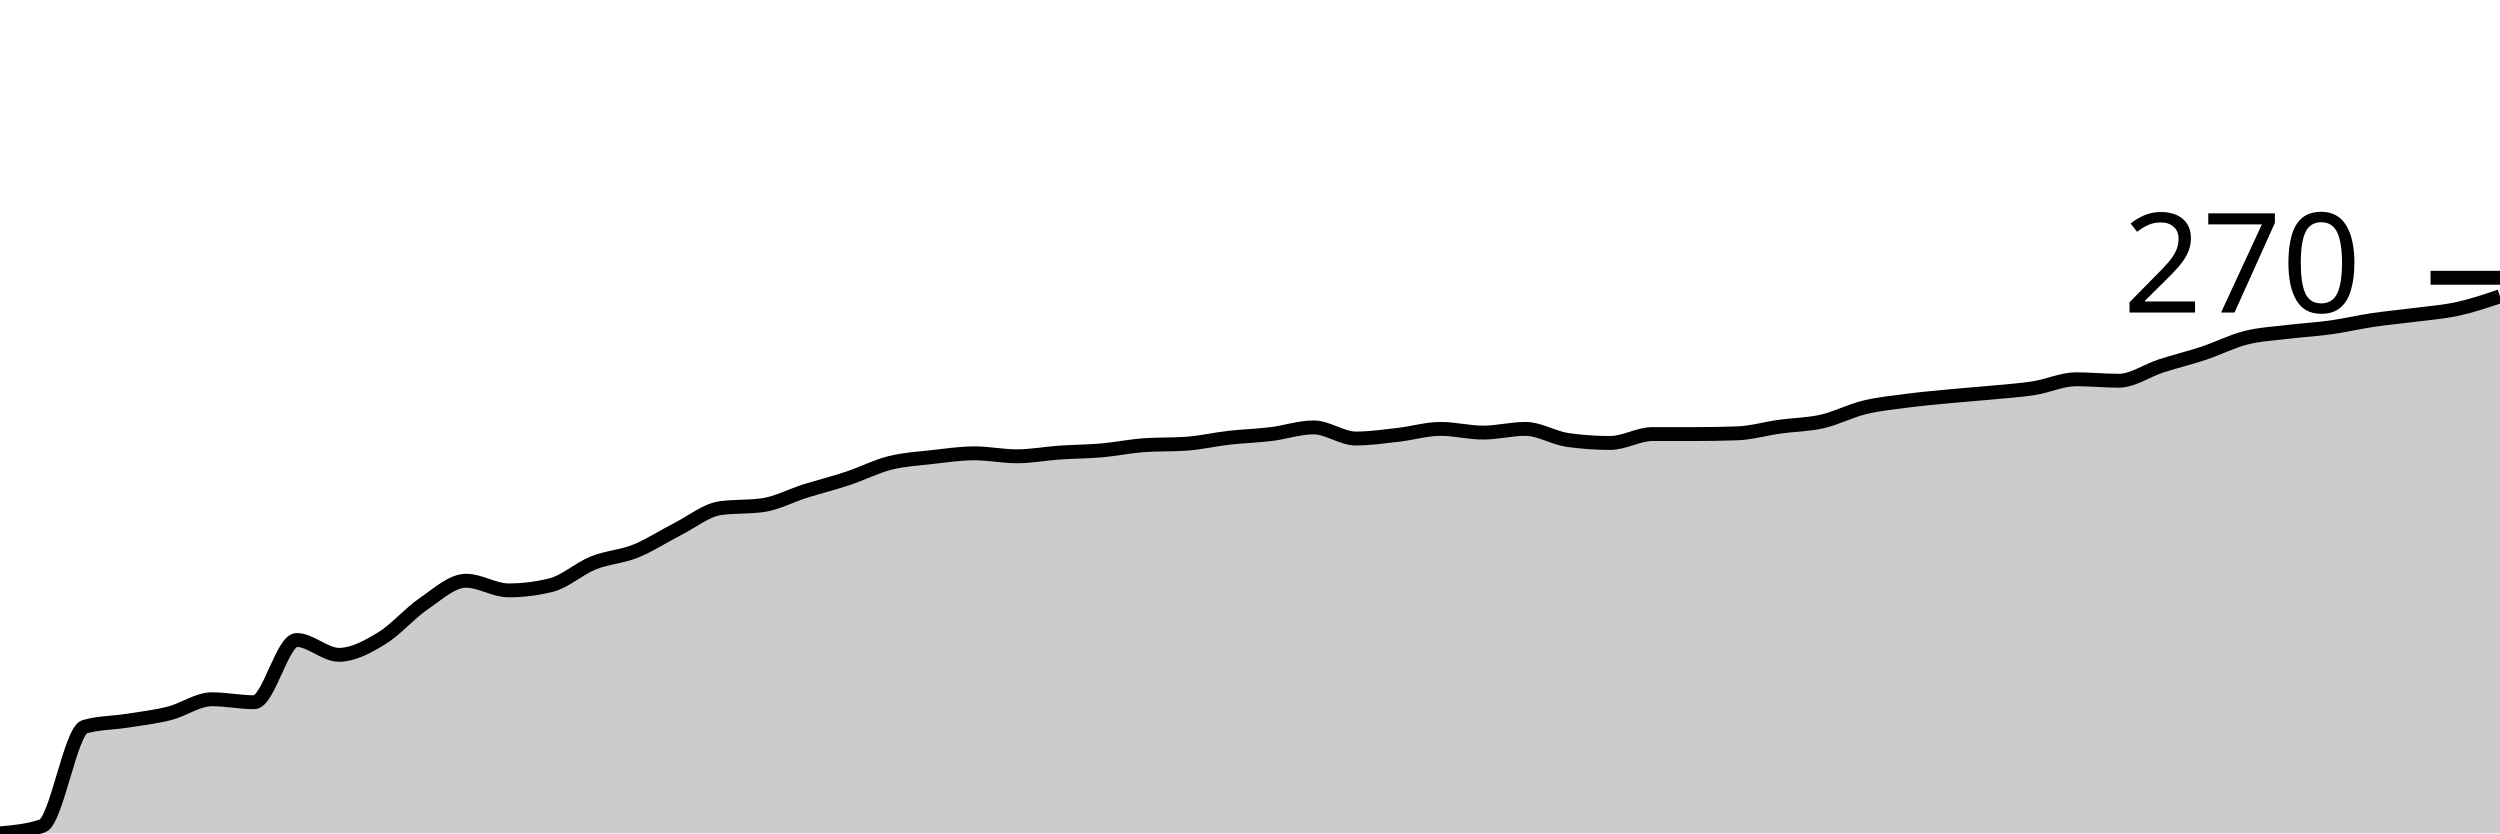
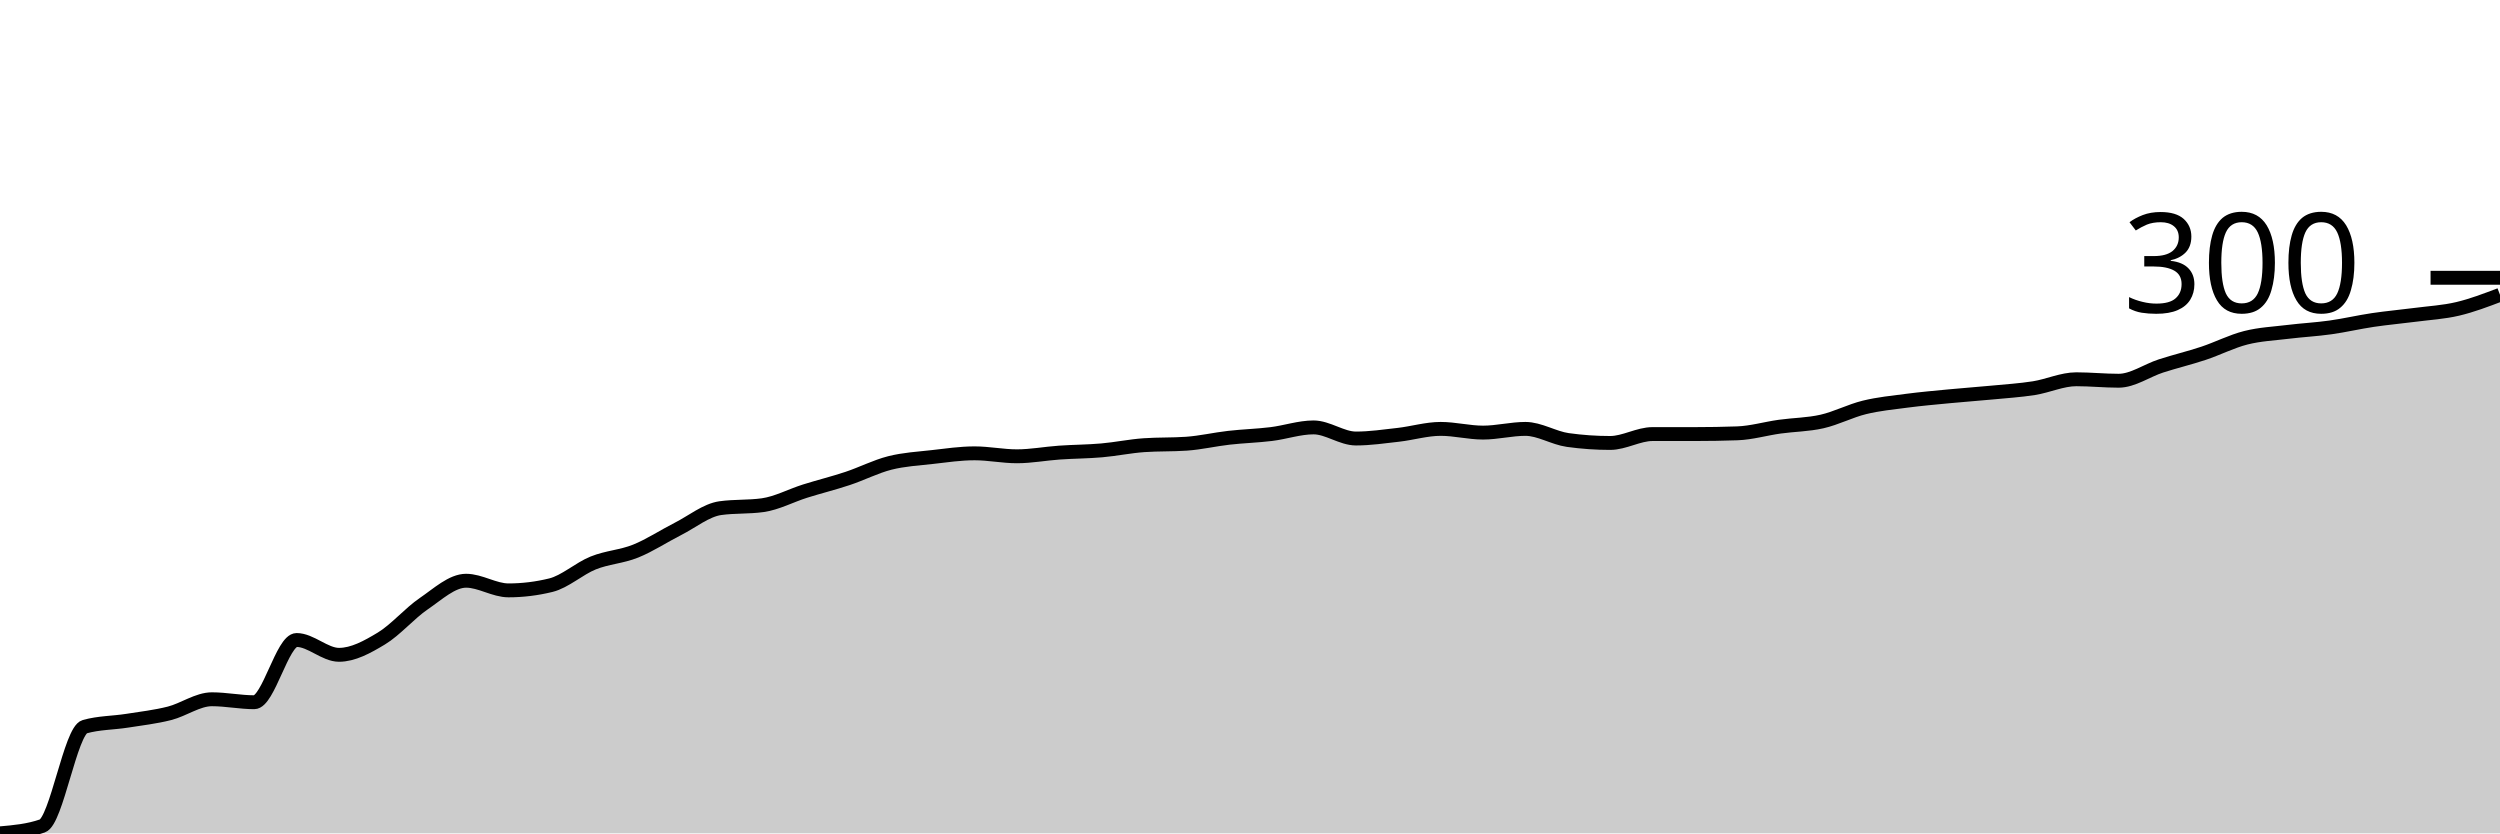
<svg xmlns="http://www.w3.org/2000/svg" viewBox="0 0 180 60">
  <g transform="translate(0,20)">
-     <path class="area" fill="rgba(0, 0, 0, 0.2)" d="M0,40C1.017,39.911,2.034,39.822,3.051,39.467C4.068,39.111,5.085,32.604,6.102,32.32C7.119,32.036,8.136,32.053,9.153,31.893C10.169,31.733,11.186,31.618,12.203,31.36C13.22,31.102,14.237,30.347,15.254,30.347C16.271,30.347,17.288,30.56,18.305,30.56C19.322,30.56,20.339,26.08,21.356,26.08C22.373,26.08,23.39,27.147,24.407,27.147C25.424,27.147,26.441,26.587,27.458,25.973C28.475,25.36,29.492,24.16,30.508,23.467C31.525,22.773,32.542,21.813,33.559,21.813C34.576,21.813,35.593,22.507,36.61,22.507C37.627,22.507,38.644,22.382,39.661,22.133C40.678,21.884,41.695,20.942,42.712,20.533C43.729,20.124,44.746,20.089,45.763,19.68C46.78,19.271,47.797,18.596,48.814,18.08C49.831,17.564,50.847,16.729,51.864,16.587C52.881,16.444,53.898,16.516,54.915,16.373C55.932,16.231,56.949,15.68,57.966,15.36C58.983,15.04,60,14.791,61.017,14.453C62.034,14.116,63.051,13.591,64.068,13.333C65.085,13.076,66.102,13.022,67.119,12.907C68.136,12.791,69.153,12.64,70.169,12.64C71.186,12.64,72.203,12.853,73.22,12.853C74.237,12.853,75.254,12.658,76.271,12.587C77.288,12.516,78.305,12.516,79.322,12.427C80.339,12.338,81.356,12.124,82.373,12.053C83.39,11.982,84.407,12.018,85.424,11.947C86.441,11.876,87.458,11.636,88.475,11.52C89.492,11.404,90.508,11.378,91.525,11.253C92.542,11.129,93.559,10.773,94.576,10.773C95.593,10.773,96.61,11.573,97.627,11.573C98.644,11.573,99.661,11.422,100.678,11.307C101.695,11.191,102.712,10.88,103.729,10.88C104.746,10.88,105.763,11.147,106.78,11.147C107.797,11.147,108.814,10.88,109.831,10.88C110.847,10.88,111.864,11.538,112.881,11.68C113.898,11.822,114.915,11.893,115.932,11.893C116.949,11.893,117.966,11.253,118.983,11.253C120,11.253,121.017,11.253,122.034,11.253C123.051,11.253,124.068,11.236,125.085,11.2C126.102,11.164,127.119,10.862,128.136,10.72C129.153,10.578,130.169,10.578,131.186,10.347C132.203,10.116,133.22,9.582,134.237,9.333C135.254,9.084,136.271,8.987,137.288,8.853C138.305,8.72,139.322,8.631,140.339,8.533C141.356,8.436,142.373,8.364,143.39,8.267C144.407,8.169,145.424,8.107,146.441,7.947C147.458,7.787,148.475,7.307,149.492,7.307C150.508,7.307,151.525,7.413,152.542,7.413C153.559,7.413,154.576,6.676,155.593,6.347C156.61,6.018,157.627,5.778,158.644,5.44C159.661,5.102,160.678,4.578,161.695,4.32C162.712,4.062,163.729,4.018,164.746,3.893C165.763,3.769,166.78,3.716,167.797,3.573C168.814,3.431,169.831,3.191,170.847,3.04C171.864,2.889,172.881,2.8,173.898,2.667C174.915,2.533,175.932,2.462,176.949,2.24C177.966,2.018,178.983,1.676,180,1.333L180,40C178.983,40,177.966,40,176.949,40C175.932,40,174.915,40,173.898,40C172.881,40,171.864,40,170.847,40C169.831,40,168.814,40,167.797,40C166.78,40,165.763,40,164.746,40C163.729,40,162.712,40,161.695,40C160.678,40,159.661,40,158.644,40C157.627,40,156.61,40,155.593,40C154.576,40,153.559,40,152.542,40C151.525,40,150.508,40,149.492,40C148.475,40,147.458,40,146.441,40C145.424,40,144.407,40,143.39,40C142.373,40,141.356,40,140.339,40C139.322,40,138.305,40,137.288,40C136.271,40,135.254,40,134.237,40C133.22,40,132.203,40,131.186,40C130.169,40,129.153,40,128.136,40C127.119,40,126.102,40,125.085,40C124.068,40,123.051,40,122.034,40C121.017,40,120,40,118.983,40C117.966,40,116.949,40,115.932,40C114.915,40,113.898,40,112.881,40C111.864,40,110.847,40,109.831,40C108.814,40,107.797,40,106.78,40C105.763,40,104.746,40,103.729,40C102.712,40,101.695,40,100.678,40C99.661,40,98.644,40,97.627,40C96.61,40,95.593,40,94.576,40C93.559,40,92.542,40,91.525,40C90.508,40,89.492,40,88.475,40C87.458,40,86.441,40,85.424,40C84.407,40,83.39,40,82.373,40C81.356,40,80.339,40,79.322,40C78.305,40,77.288,40,76.271,40C75.254,40,74.237,40,73.22,40C72.203,40,71.186,40,70.169,40C69.153,40,68.136,40,67.119,40C66.102,40,65.085,40,64.068,40C63.051,40,62.034,40,61.017,40C60,40,58.983,40,57.966,40C56.949,40,55.932,40,54.915,40C53.898,40,52.881,40,51.864,40C50.847,40,49.831,40,48.814,40C47.797,40,46.78,40,45.763,40C44.746,40,43.729,40,42.712,40C41.695,40,40.678,40,39.661,40C38.644,40,37.627,40,36.61,40C35.593,40,34.576,40,33.559,40C32.542,40,31.525,40,30.508,40C29.492,40,28.475,40,27.458,40C26.441,40,25.424,40,24.407,40C23.39,40,22.373,40,21.356,40C20.339,40,19.322,40,18.305,40C17.288,40,16.271,40,15.254,40C14.237,40,13.22,40,12.203,40C11.186,40,10.169,40,9.153,40C8.136,40,7.119,40,6.102,40C5.085,40,4.068,40,3.051,40C2.034,40,1.017,40,0,40Z" />
-     <path class="line" stroke="black" fill="none" d="M0,40C1.017,39.911,2.034,39.822,3.051,39.467C4.068,39.111,5.085,32.604,6.102,32.32C7.119,32.036,8.136,32.053,9.153,31.893C10.169,31.733,11.186,31.618,12.203,31.36C13.22,31.102,14.237,30.347,15.254,30.347C16.271,30.347,17.288,30.56,18.305,30.56C19.322,30.56,20.339,26.08,21.356,26.08C22.373,26.08,23.39,27.147,24.407,27.147C25.424,27.147,26.441,26.587,27.458,25.973C28.475,25.36,29.492,24.16,30.508,23.467C31.525,22.773,32.542,21.813,33.559,21.813C34.576,21.813,35.593,22.507,36.61,22.507C37.627,22.507,38.644,22.382,39.661,22.133C40.678,21.884,41.695,20.942,42.712,20.533C43.729,20.124,44.746,20.089,45.763,19.68C46.78,19.271,47.797,18.596,48.814,18.08C49.831,17.564,50.847,16.729,51.864,16.587C52.881,16.444,53.898,16.516,54.915,16.373C55.932,16.231,56.949,15.68,57.966,15.36C58.983,15.04,60,14.791,61.017,14.453C62.034,14.116,63.051,13.591,64.068,13.333C65.085,13.076,66.102,13.022,67.119,12.907C68.136,12.791,69.153,12.64,70.169,12.64C71.186,12.64,72.203,12.853,73.22,12.853C74.237,12.853,75.254,12.658,76.271,12.587C77.288,12.516,78.305,12.516,79.322,12.427C80.339,12.338,81.356,12.124,82.373,12.053C83.39,11.982,84.407,12.018,85.424,11.947C86.441,11.876,87.458,11.636,88.475,11.52C89.492,11.404,90.508,11.378,91.525,11.253C92.542,11.129,93.559,10.773,94.576,10.773C95.593,10.773,96.61,11.573,97.627,11.573C98.644,11.573,99.661,11.422,100.678,11.307C101.695,11.191,102.712,10.88,103.729,10.88C104.746,10.88,105.763,11.147,106.78,11.147C107.797,11.147,108.814,10.88,109.831,10.88C110.847,10.88,111.864,11.538,112.881,11.68C113.898,11.822,114.915,11.893,115.932,11.893C116.949,11.893,117.966,11.253,118.983,11.253C120,11.253,121.017,11.253,122.034,11.253C123.051,11.253,124.068,11.236,125.085,11.2C126.102,11.164,127.119,10.862,128.136,10.72C129.153,10.578,130.169,10.578,131.186,10.347C132.203,10.116,133.22,9.582,134.237,9.333C135.254,9.084,136.271,8.987,137.288,8.853C138.305,8.72,139.322,8.631,140.339,8.533C141.356,8.436,142.373,8.364,143.39,8.267C144.407,8.169,145.424,8.107,146.441,7.947C147.458,7.787,148.475,7.307,149.492,7.307C150.508,7.307,151.525,7.413,152.542,7.413C153.559,7.413,154.576,6.676,155.593,6.347C156.61,6.018,157.627,5.778,158.644,5.44C159.661,5.102,160.678,4.578,161.695,4.32C162.712,4.062,163.729,4.018,164.746,3.893C165.763,3.769,166.78,3.716,167.797,3.573C168.814,3.431,169.831,3.191,170.847,3.04C171.864,2.889,172.881,2.8,173.898,2.667C174.915,2.533,175.932,2.462,176.949,2.24C177.966,2.018,178.983,1.676,180,1.333" />
+     <path class="area" fill="rgba(0, 0, 0, 0.2)" d="M0,40C1.017,39.911,2.034,39.822,3.051,39.467C4.068,39.111,5.085,32.604,6.102,32.32C7.119,32.036,8.136,32.053,9.153,31.893C10.169,31.733,11.186,31.618,12.203,31.36C13.22,31.102,14.237,30.347,15.254,30.347C16.271,30.347,17.288,30.56,18.305,30.56C19.322,30.56,20.339,26.08,21.356,26.08C22.373,26.08,23.39,27.147,24.407,27.147C25.424,27.147,26.441,26.587,27.458,25.973C28.475,25.36,29.492,24.16,30.508,23.467C31.525,22.773,32.542,21.813,33.559,21.813C34.576,21.813,35.593,22.507,36.61,22.507C37.627,22.507,38.644,22.382,39.661,22.133C40.678,21.884,41.695,20.942,42.712,20.533C43.729,20.124,44.746,20.089,45.763,19.68C46.78,19.271,47.797,18.596,48.814,18.08C49.831,17.564,50.847,16.729,51.864,16.587C52.881,16.444,53.898,16.516,54.915,16.373C55.932,16.231,56.949,15.68,57.966,15.36C58.983,15.04,60,14.791,61.017,14.453C62.034,14.116,63.051,13.591,64.068,13.333C65.085,13.076,66.102,13.022,67.119,12.907C68.136,12.791,69.153,12.64,70.169,12.64C71.186,12.64,72.203,12.853,73.22,12.853C74.237,12.853,75.254,12.658,76.271,12.587C77.288,12.516,78.305,12.516,79.322,12.427C80.339,12.338,81.356,12.124,82.373,12.053C83.39,11.982,84.407,12.018,85.424,11.947C86.441,11.876,87.458,11.636,88.475,11.52C89.492,11.404,90.508,11.378,91.525,11.253C92.542,11.129,93.559,10.773,94.576,10.773C95.593,10.773,96.61,11.573,97.627,11.573C98.644,11.573,99.661,11.422,100.678,11.307C101.695,11.191,102.712,10.88,103.729,10.88C104.746,10.88,105.763,11.147,106.78,11.147C107.797,11.147,108.814,10.88,109.831,10.88C110.847,10.88,111.864,11.538,112.881,11.68C113.898,11.822,114.915,11.893,115.932,11.893C116.949,11.893,117.966,11.253,118.983,11.253C120,11.253,121.017,11.253,122.034,11.253C123.051,11.253,124.068,11.236,125.085,11.2C126.102,11.164,127.119,10.862,128.136,10.72C129.153,10.578,130.169,10.578,131.186,10.347C132.203,10.116,133.22,9.582,134.237,9.333C135.254,9.084,136.271,8.987,137.288,8.853C138.305,8.72,139.322,8.631,140.339,8.533C141.356,8.436,142.373,8.364,143.39,8.267C144.407,8.169,145.424,8.107,146.441,7.947C147.458,7.787,148.475,7.307,149.492,7.307C150.508,7.307,151.525,7.413,152.542,7.413C153.559,7.413,154.576,6.676,155.593,6.347C156.61,6.018,157.627,5.778,158.644,5.44C159.661,5.102,160.678,4.578,161.695,4.32C162.712,4.062,163.729,4.018,164.746,3.893C165.763,3.769,166.78,3.716,167.797,3.573C168.814,3.431,169.831,3.191,170.847,3.04C171.864,2.889,172.881,2.8,173.898,2.667C174.915,2.533,175.932,2.48,176.949,2.24C177.966,2,178.983,1.613,180,1.227L180,40C178.983,40,177.966,40,176.949,40C175.932,40,174.915,40,173.898,40C172.881,40,171.864,40,170.847,40C169.831,40,168.814,40,167.797,40C166.78,40,165.763,40,164.746,40C163.729,40,162.712,40,161.695,40C160.678,40,159.661,40,158.644,40C157.627,40,156.61,40,155.593,40C154.576,40,153.559,40,152.542,40C151.525,40,150.508,40,149.492,40C148.475,40,147.458,40,146.441,40C145.424,40,144.407,40,143.39,40C142.373,40,141.356,40,140.339,40C139.322,40,138.305,40,137.288,40C136.271,40,135.254,40,134.237,40C133.22,40,132.203,40,131.186,40C130.169,40,129.153,40,128.136,40C127.119,40,126.102,40,125.085,40C124.068,40,123.051,40,122.034,40C121.017,40,120,40,118.983,40C117.966,40,116.949,40,115.932,40C114.915,40,113.898,40,112.881,40C111.864,40,110.847,40,109.831,40C108.814,40,107.797,40,106.78,40C105.763,40,104.746,40,103.729,40C102.712,40,101.695,40,100.678,40C99.661,40,98.644,40,97.627,40C96.61,40,95.593,40,94.576,40C93.559,40,92.542,40,91.525,40C90.508,40,89.492,40,88.475,40C87.458,40,86.441,40,85.424,40C84.407,40,83.39,40,82.373,40C81.356,40,80.339,40,79.322,40C78.305,40,77.288,40,76.271,40C75.254,40,74.237,40,73.22,40C72.203,40,71.186,40,70.169,40C69.153,40,68.136,40,67.119,40C66.102,40,65.085,40,64.068,40C63.051,40,62.034,40,61.017,40C60,40,58.983,40,57.966,40C56.949,40,55.932,40,54.915,40C53.898,40,52.881,40,51.864,40C50.847,40,49.831,40,48.814,40C47.797,40,46.78,40,45.763,40C44.746,40,43.729,40,42.712,40C41.695,40,40.678,40,39.661,40C38.644,40,37.627,40,36.61,40C35.593,40,34.576,40,33.559,40C32.542,40,31.525,40,30.508,40C29.492,40,28.475,40,27.458,40C26.441,40,25.424,40,24.407,40C23.39,40,22.373,40,21.356,40C20.339,40,19.322,40,18.305,40C17.288,40,16.271,40,15.254,40C14.237,40,13.22,40,12.203,40C11.186,40,10.169,40,9.153,40C8.136,40,7.119,40,6.102,40C5.085,40,4.068,40,3.051,40C2.034,40,1.017,40,0,40Z" />
+     <path class="line" stroke="black" fill="none" d="M0,40C1.017,39.911,2.034,39.822,3.051,39.467C4.068,39.111,5.085,32.604,6.102,32.32C7.119,32.036,8.136,32.053,9.153,31.893C10.169,31.733,11.186,31.618,12.203,31.36C13.22,31.102,14.237,30.347,15.254,30.347C16.271,30.347,17.288,30.56,18.305,30.56C19.322,30.56,20.339,26.08,21.356,26.08C22.373,26.08,23.39,27.147,24.407,27.147C25.424,27.147,26.441,26.587,27.458,25.973C28.475,25.36,29.492,24.16,30.508,23.467C31.525,22.773,32.542,21.813,33.559,21.813C34.576,21.813,35.593,22.507,36.61,22.507C37.627,22.507,38.644,22.382,39.661,22.133C40.678,21.884,41.695,20.942,42.712,20.533C43.729,20.124,44.746,20.089,45.763,19.68C46.78,19.271,47.797,18.596,48.814,18.08C49.831,17.564,50.847,16.729,51.864,16.587C52.881,16.444,53.898,16.516,54.915,16.373C55.932,16.231,56.949,15.68,57.966,15.36C58.983,15.04,60,14.791,61.017,14.453C62.034,14.116,63.051,13.591,64.068,13.333C65.085,13.076,66.102,13.022,67.119,12.907C68.136,12.791,69.153,12.64,70.169,12.64C71.186,12.64,72.203,12.853,73.22,12.853C74.237,12.853,75.254,12.658,76.271,12.587C77.288,12.516,78.305,12.516,79.322,12.427C80.339,12.338,81.356,12.124,82.373,12.053C83.39,11.982,84.407,12.018,85.424,11.947C86.441,11.876,87.458,11.636,88.475,11.52C89.492,11.404,90.508,11.378,91.525,11.253C92.542,11.129,93.559,10.773,94.576,10.773C95.593,10.773,96.61,11.573,97.627,11.573C98.644,11.573,99.661,11.422,100.678,11.307C101.695,11.191,102.712,10.88,103.729,10.88C104.746,10.88,105.763,11.147,106.78,11.147C107.797,11.147,108.814,10.88,109.831,10.88C110.847,10.88,111.864,11.538,112.881,11.68C113.898,11.822,114.915,11.893,115.932,11.893C116.949,11.893,117.966,11.253,118.983,11.253C120,11.253,121.017,11.253,122.034,11.253C123.051,11.253,124.068,11.236,125.085,11.2C126.102,11.164,127.119,10.862,128.136,10.72C129.153,10.578,130.169,10.578,131.186,10.347C132.203,10.116,133.22,9.582,134.237,9.333C135.254,9.084,136.271,8.987,137.288,8.853C138.305,8.72,139.322,8.631,140.339,8.533C141.356,8.436,142.373,8.364,143.39,8.267C144.407,8.169,145.424,8.107,146.441,7.947C147.458,7.787,148.475,7.307,149.492,7.307C150.508,7.307,151.525,7.413,152.542,7.413C153.559,7.413,154.576,6.676,155.593,6.347C156.61,6.018,157.627,5.778,158.644,5.44C159.661,5.102,160.678,4.578,161.695,4.32C162.712,4.062,163.729,4.018,164.746,3.893C165.763,3.769,166.78,3.716,167.797,3.573C168.814,3.431,169.831,3.191,170.847,3.04C171.864,2.889,172.881,2.8,173.898,2.667C174.915,2.533,175.932,2.48,176.949,2.24C177.966,2,178.983,1.613,180,1.227" />
    <path class="axis-ceiling" stroke-width="1" stroke="black" fill="none" d="M175,0L180,0" />
-     <text class="axis-ceiling-label" font-family="sans-serif" text-anchor="end" font-size="10px" x="170" y="2.5">270</text>
+     <text class="axis-ceiling-label" font-family="sans-serif" text-anchor="end" font-size="10px" x="170" y="2.5">300</text>
  </g>
</svg>
